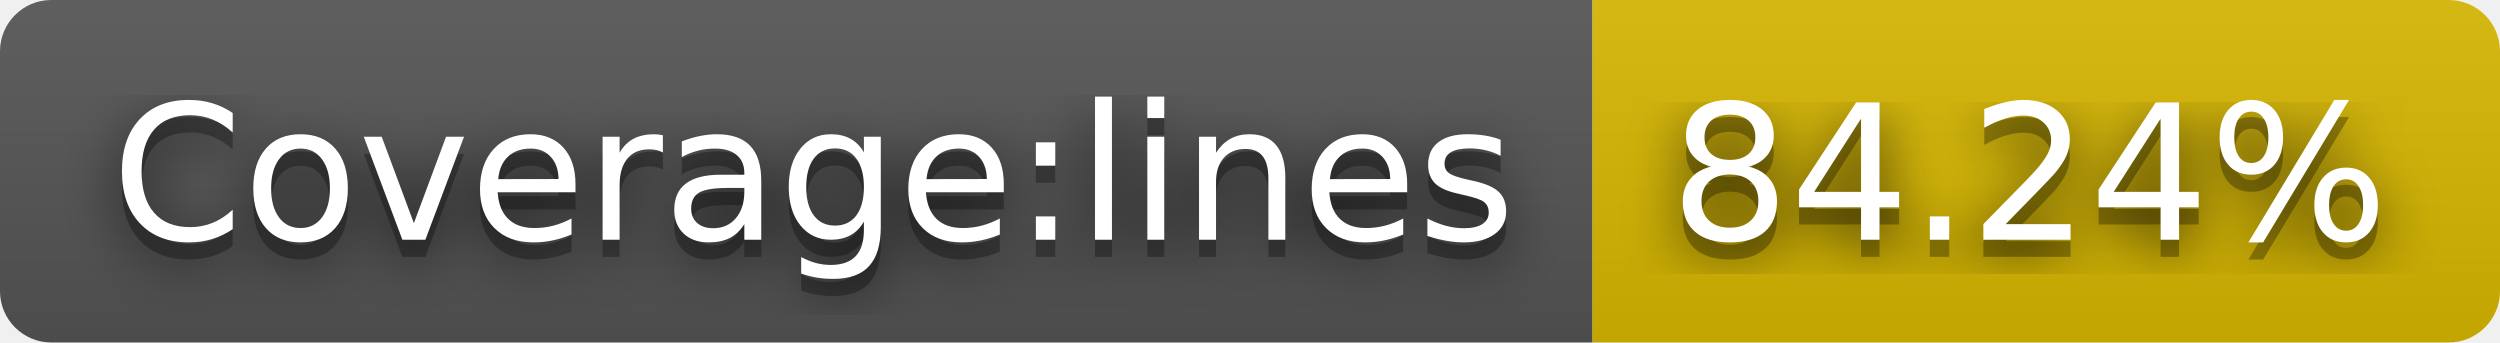
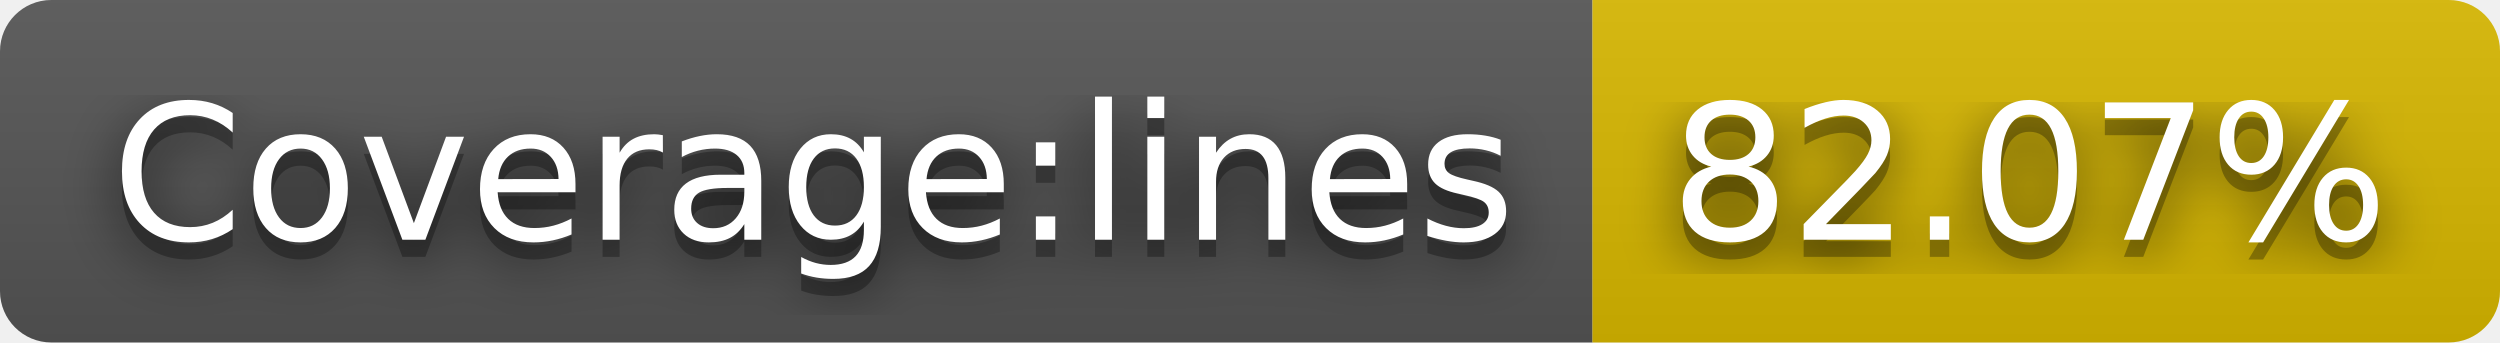
- <svg xmlns="http://www.w3.org/2000/svg" width="146" height="20" role="img" aria-label="Coverage:lines: 84.24%">
+ <svg xmlns="http://www.w3.org/2000/svg" width="146" height="20" role="img" aria-label="Coverage:lines: 82.07%">
  <filter id="blur">
-     <feGaussianBlur in="SourceGraphic" stdDeviation="16" />
+     <feGaussianBlur stdDeviation="16" />
  </filter>
  <linearGradient id="s" x2="0" y2="100%">
    <stop offset="0" stop-color="#bbb" stop-opacity=".1" />
    <stop offset="1" stop-opacity=".1" />
  </linearGradient>
  <clipPath id="r">
-     <rect width="146" height="20" rx="3" fill="#fff" />
+     <rect width="146" height="20" rx="3" />
  </clipPath>
  <g clip-path="url(#r)">
    <rect width="93" height="20" fill="#555" />
    <rect x="93" width="53" height="20" fill="#d8b800" />
    <rect width="146" height="20" fill="url(#s)" />
  </g>
  <g fill="#fff" text-anchor="middle" font-family="Verdana,Geneva,DejaVu Sans,sans-serif" text-rendering="geometricPrecision" font-size="110">
-     <text aria-hidden="true" x="475" y="150" fill="#010101" fill-opacity=".80" filter="url(#blur)" transform="scale(.1)" textLength="830">Coverage:lines</text>
-     <text aria-hidden="true" x="475" y="150" fill="#010101" fill-opacity=".3" transform="scale(.1)" textLength="830">Coverage:lines</text>
-     <text x="475" y="140" transform="scale(.1)" fill="#fff" textLength="830">Coverage:lines</text>
-     <text aria-hidden="true" x="1185" y="150" fill="#010101" fill-opacity=".80" filter="url(#blur)" transform="scale(.1)" textLength="430">84.24%</text>
-     <text aria-hidden="true" x="1185" y="150" fill="#010101" fill-opacity=".3" transform="scale(.1)" textLength="430">84.24%</text>
-     <text x="1185" y="140" transform="scale(.1)" fill="#fff" textLength="430">84.24%</text>
+     <g transform="scale(.1)">
+       <g aria-hidden="true" fill="#010101">
+         <text x="475" y="150" fill-opacity=".8" filter="url(#blur)" textLength="830">Coverage:lines</text>
+         <text x="475" y="150" fill-opacity=".3" textLength="830">Coverage:lines</text>
+       </g>
+       <text x="475" y="140" textLength="830">Coverage:lines</text>
+     </g>
+     <g transform="scale(.1)">
+       <g aria-hidden="true" fill="#010101">
+         <text x="1185" y="150" fill-opacity=".8" filter="url(#blur)" textLength="430">82.07%</text>
+         <text x="1185" y="150" fill-opacity=".3" textLength="430">82.07%</text>
+       </g>
+       <text x="1185" y="140" textLength="430">82.07%</text>
+     </g>
  </g>
</svg>
